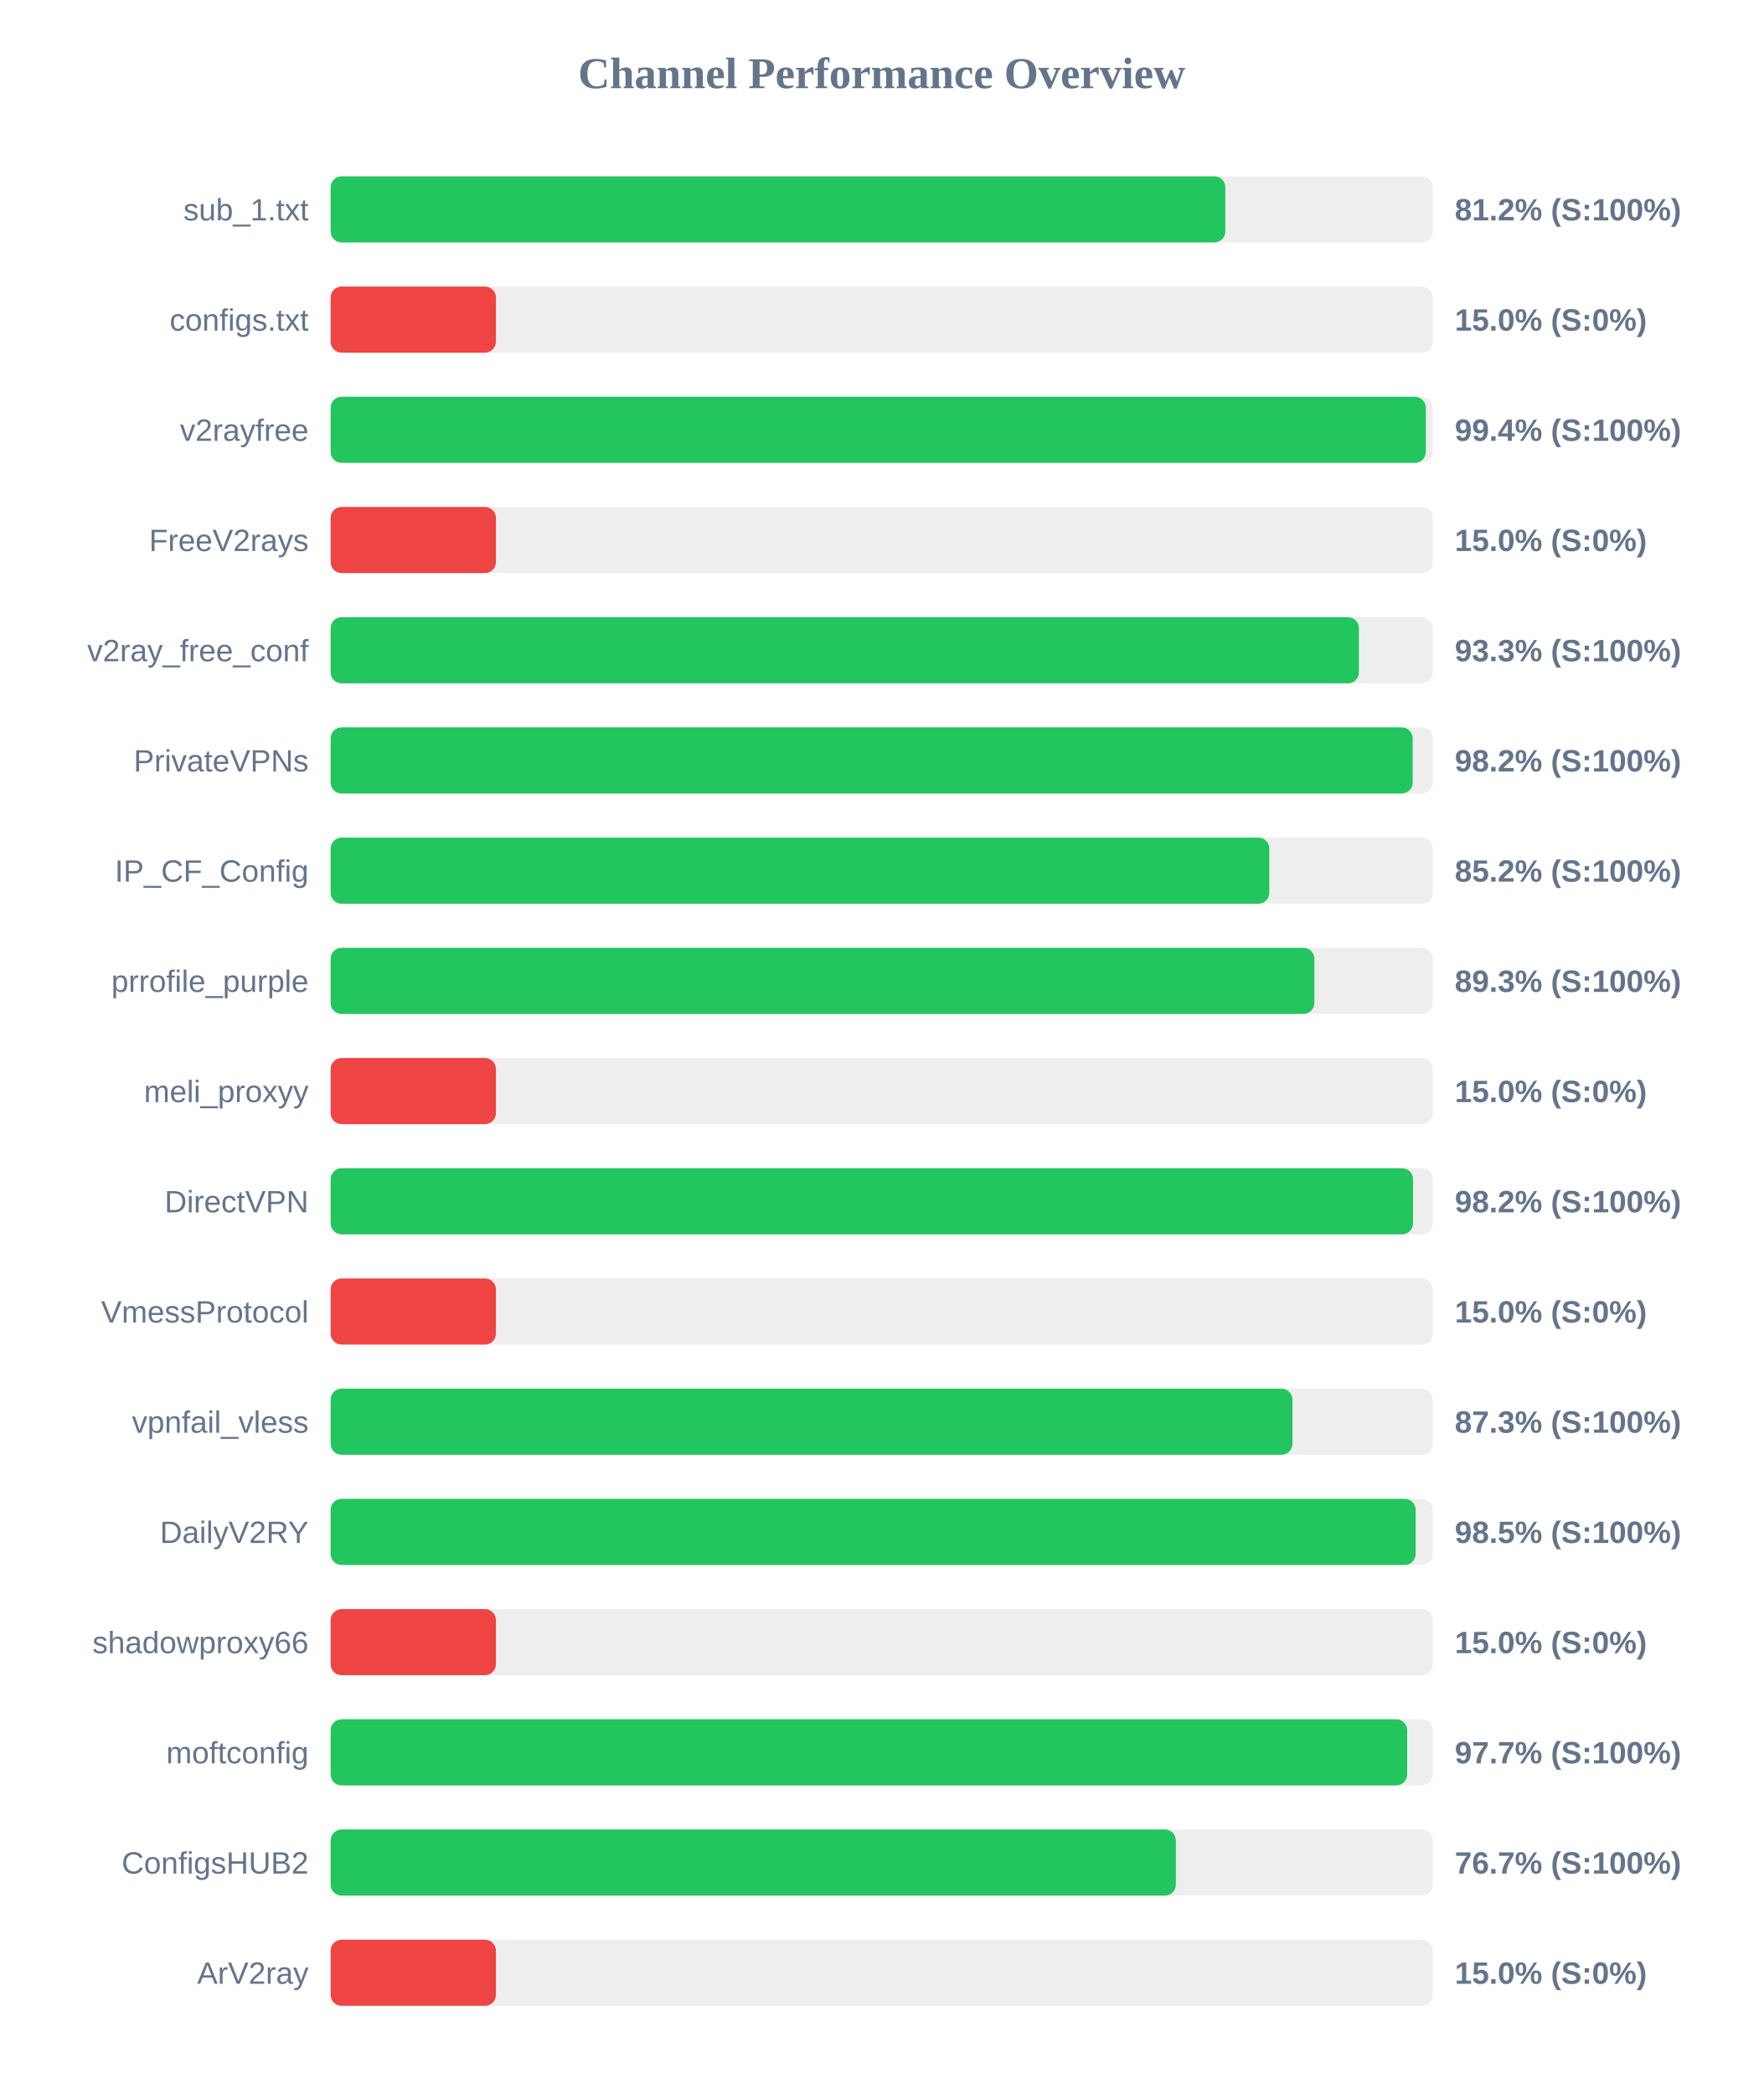
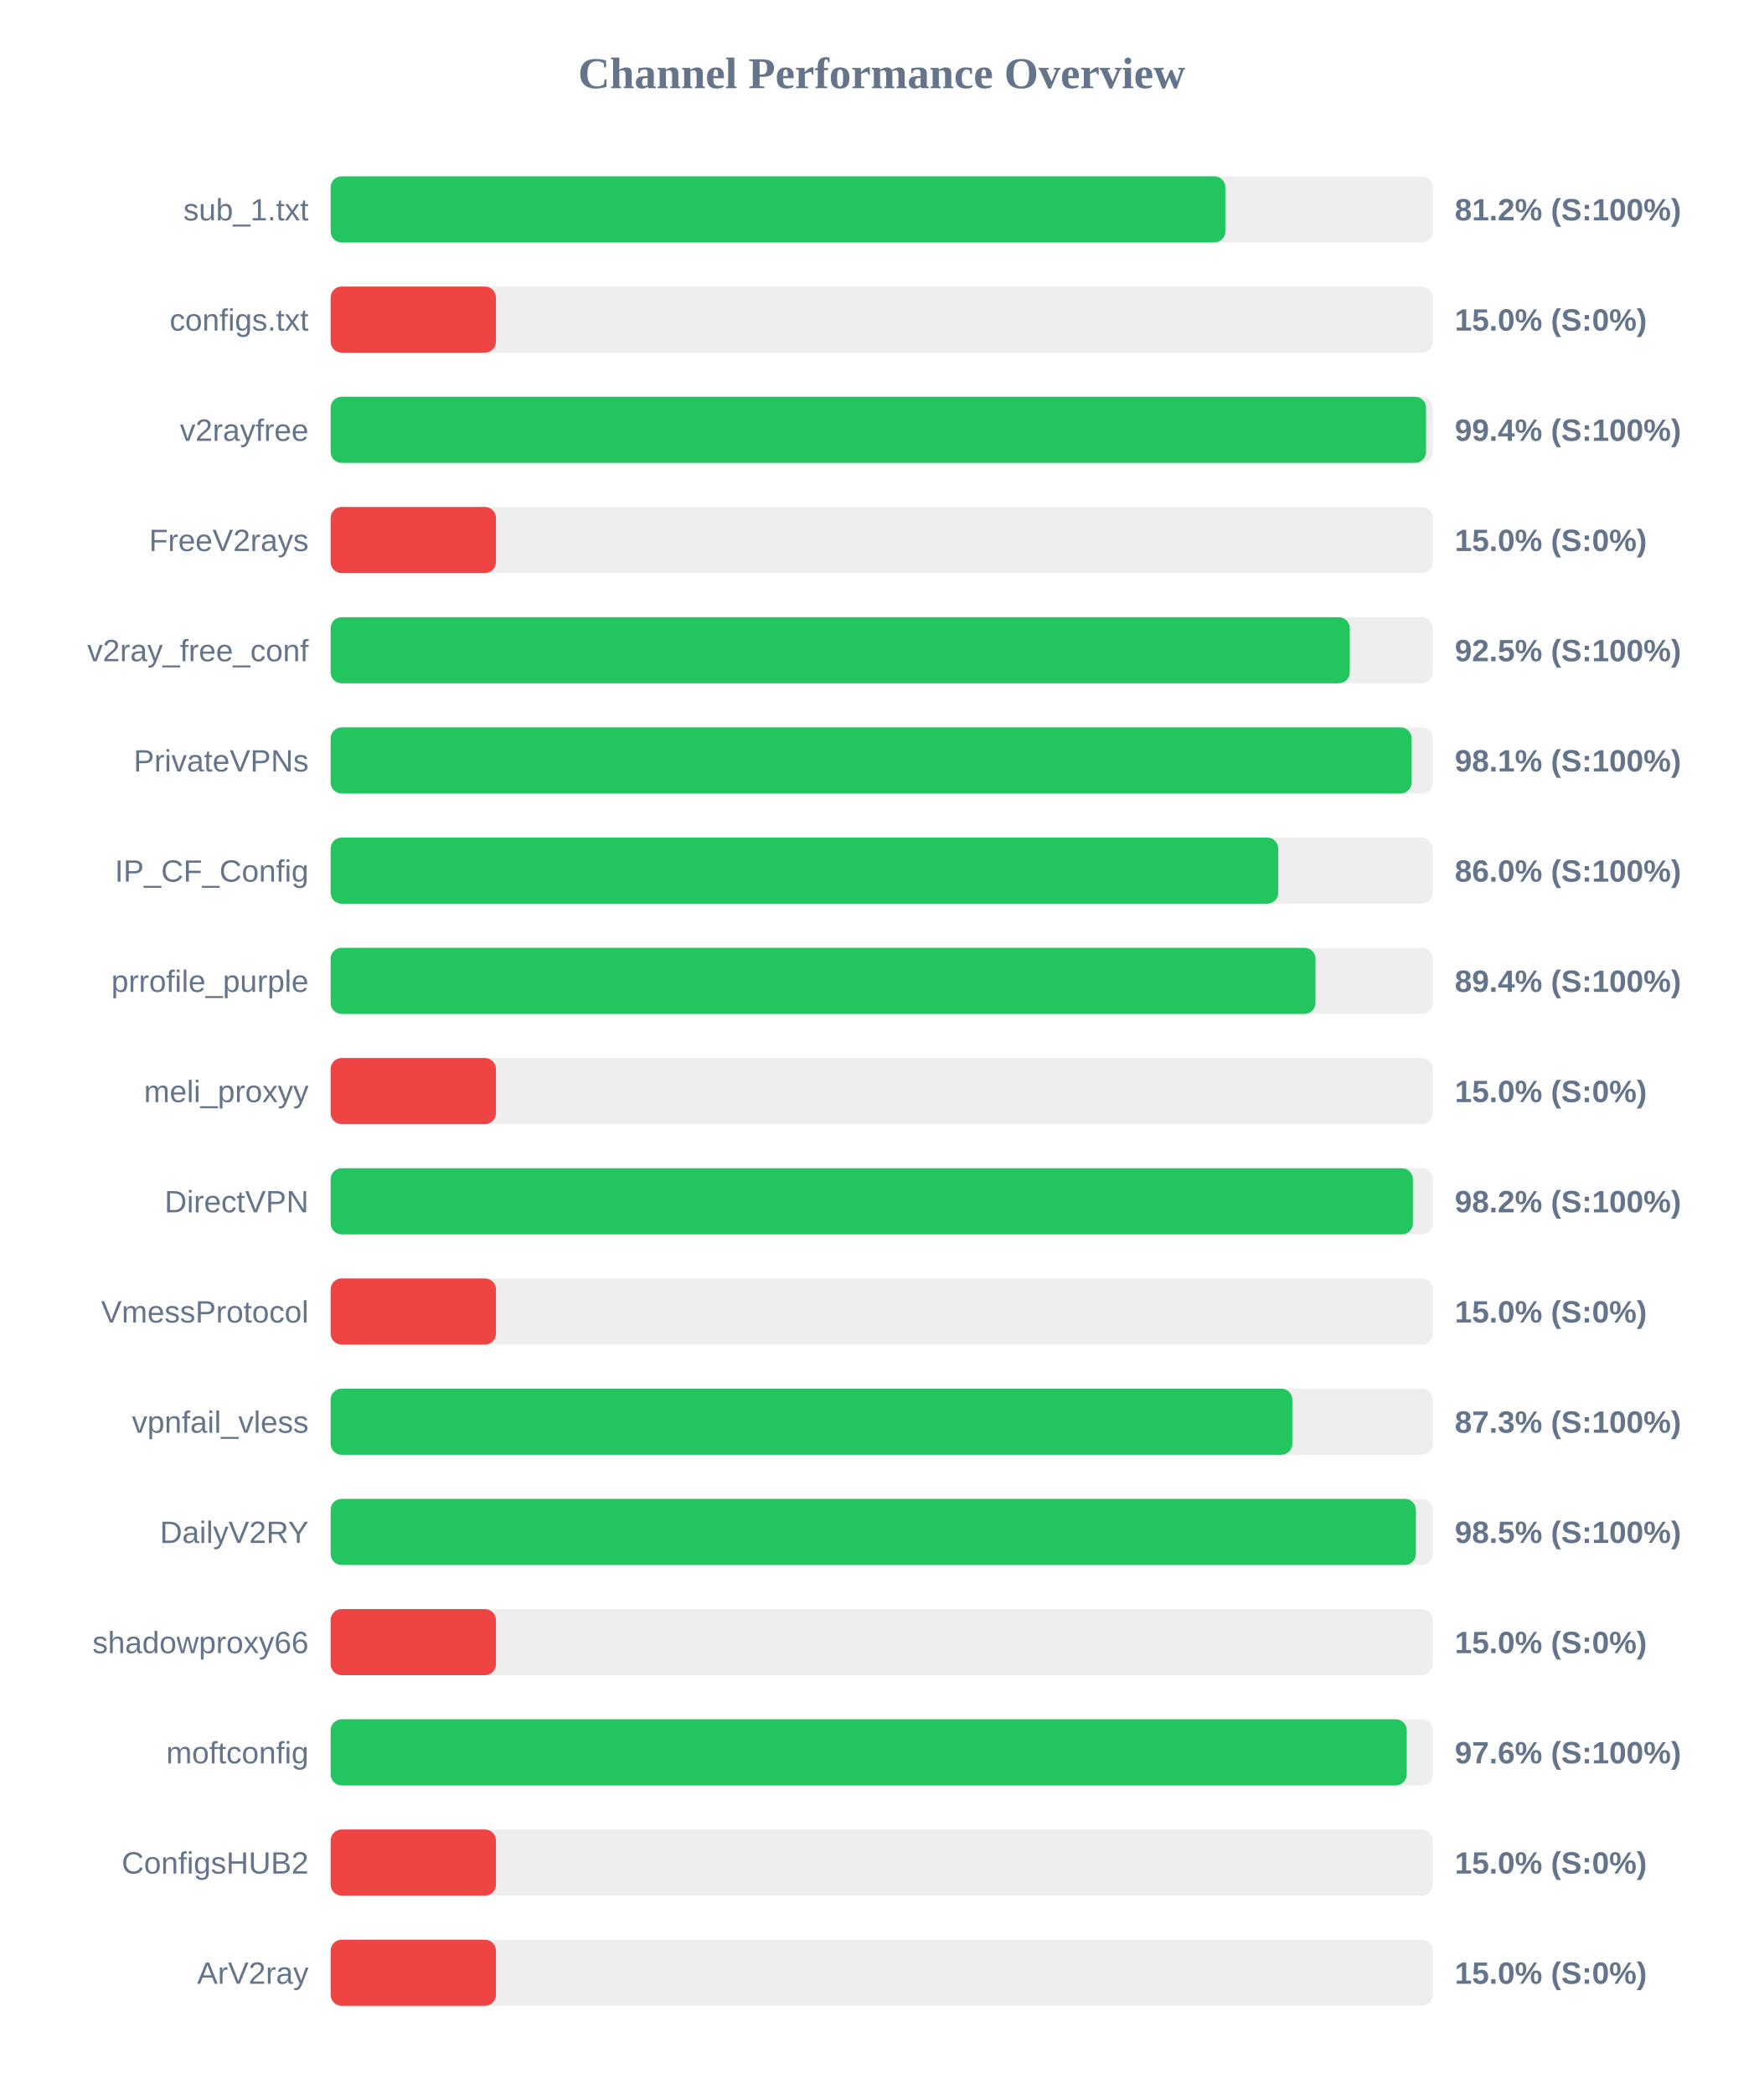
<svg xmlns="http://www.w3.org/2000/svg" width="800" height="950" version="1.1">
  <style>
        .row { font: 14px Arial; fill: #64748b; }
        .score { font: bold 14px Arial; fill: #64748b; }
    </style>
  <text x="400" y="40" text-anchor="middle" font-size="20px" font-weight="bold" fill="#64748b">Channel Performance Overview</text>
  <rect x="150" y="80" width="500" height="30" fill="#eee" rx="5" />
  <rect x="150" y="80" width="405.9" height="30" fill="#22c55e" rx="5" />
  <text x="140" y="100" text-anchor="end" class="row">sub_1.txt</text>
  <text x="660" y="100" text-anchor="start" class="score">81.2% (S:100%)</text>
  <rect x="150" y="130" width="500" height="30" fill="#eee" rx="5" />
  <rect x="150" y="130" width="75.0" height="30" fill="#ef4444" rx="5" />
  <text x="140" y="150" text-anchor="end" class="row">configs.txt</text>
  <text x="660" y="150" text-anchor="start" class="score">15.0% (S:0%)</text>
  <rect x="150" y="180" width="500" height="30" fill="#eee" rx="5" />
-   <rect x="150" y="180" width="496.85" height="30" fill="#22c55e" rx="5" />
+   <rect x="150" y="180" width="496.95" height="30" fill="#22c55e" rx="5" />
  <text x="140" y="200" text-anchor="end" class="row">v2rayfree</text>
  <text x="660" y="200" text-anchor="start" class="score">99.4% (S:100%)</text>
  <rect x="150" y="230" width="500" height="30" fill="#eee" rx="5" />
  <rect x="150" y="230" width="75.0" height="30" fill="#ef4444" rx="5" />
  <text x="140" y="250" text-anchor="end" class="row">FreeV2rays</text>
  <text x="660" y="250" text-anchor="start" class="score">15.0% (S:0%)</text>
  <rect x="150" y="280" width="500" height="30" fill="#eee" rx="5" />
-   <rect x="150" y="280" width="466.5" height="30" fill="#22c55e" rx="5" />
+   <rect x="150" y="280" width="462.35" height="30" fill="#22c55e" rx="5" />
  <text x="140" y="300" text-anchor="end" class="row">v2ray_free_conf</text>
-   <text x="660" y="300" text-anchor="start" class="score">93.3% (S:100%)</text>
+   <text x="660" y="300" text-anchor="start" class="score">92.5% (S:100%)</text>
  <rect x="150" y="330" width="500" height="30" fill="#eee" rx="5" />
-   <rect x="150" y="330" width="490.9" height="30" fill="#22c55e" rx="5" />
+   <rect x="150" y="330" width="490.4" height="30" fill="#22c55e" rx="5" />
  <text x="140" y="350" text-anchor="end" class="row">PrivateVPNs</text>
-   <text x="660" y="350" text-anchor="start" class="score">98.2% (S:100%)</text>
+   <text x="660" y="350" text-anchor="start" class="score">98.1% (S:100%)</text>
  <rect x="150" y="380" width="500" height="30" fill="#eee" rx="5" />
-   <rect x="150" y="380" width="425.85" height="30" fill="#22c55e" rx="5" />
+   <rect x="150" y="380" width="429.9" height="30" fill="#22c55e" rx="5" />
  <text x="140" y="400" text-anchor="end" class="row">IP_CF_Config</text>
-   <text x="660" y="400" text-anchor="start" class="score">85.2% (S:100%)</text>
+   <text x="660" y="400" text-anchor="start" class="score">86.0% (S:100%)</text>
  <rect x="150" y="430" width="500" height="30" fill="#eee" rx="5" />
-   <rect x="150" y="430" width="446.3" height="30" fill="#22c55e" rx="5" />
+   <rect x="150" y="430" width="446.8" height="30" fill="#22c55e" rx="5" />
  <text x="140" y="450" text-anchor="end" class="row">prrofile_purple</text>
-   <text x="660" y="450" text-anchor="start" class="score">89.3% (S:100%)</text>
+   <text x="660" y="450" text-anchor="start" class="score">89.4% (S:100%)</text>
  <rect x="150" y="480" width="500" height="30" fill="#eee" rx="5" />
  <rect x="150" y="480" width="75.0" height="30" fill="#ef4444" rx="5" />
  <text x="140" y="500" text-anchor="end" class="row">meli_proxyy</text>
  <text x="660" y="500" text-anchor="start" class="score">15.0% (S:0%)</text>
  <rect x="150" y="530" width="500" height="30" fill="#eee" rx="5" />
-   <rect x="150" y="530" width="491.05" height="30" fill="#22c55e" rx="5" />
+   <rect x="150" y="530" width="491.0" height="30" fill="#22c55e" rx="5" />
  <text x="140" y="550" text-anchor="end" class="row">DirectVPN</text>
  <text x="660" y="550" text-anchor="start" class="score">98.2% (S:100%)</text>
  <rect x="150" y="580" width="500" height="30" fill="#eee" rx="5" />
  <rect x="150" y="580" width="75.0" height="30" fill="#ef4444" rx="5" />
  <text x="140" y="600" text-anchor="end" class="row">VmessProtocol</text>
  <text x="660" y="600" text-anchor="start" class="score">15.0% (S:0%)</text>
  <rect x="150" y="630" width="500" height="30" fill="#eee" rx="5" />
-   <rect x="150" y="630" width="436.35" height="30" fill="#22c55e" rx="5" />
+   <rect x="150" y="630" width="436.3" height="30" fill="#22c55e" rx="5" />
  <text x="140" y="650" text-anchor="end" class="row">vpnfail_vless</text>
  <text x="660" y="650" text-anchor="start" class="score">87.3% (S:100%)</text>
  <rect x="150" y="680" width="500" height="30" fill="#eee" rx="5" />
-   <rect x="150" y="680" width="492.25" height="30" fill="#22c55e" rx="5" />
+   <rect x="150" y="680" width="492.35" height="30" fill="#22c55e" rx="5" />
  <text x="140" y="700" text-anchor="end" class="row">DailyV2RY</text>
  <text x="660" y="700" text-anchor="start" class="score">98.5% (S:100%)</text>
  <rect x="150" y="730" width="500" height="30" fill="#eee" rx="5" />
  <rect x="150" y="730" width="75.0" height="30" fill="#ef4444" rx="5" />
  <text x="140" y="750" text-anchor="end" class="row">shadowproxy66</text>
  <text x="660" y="750" text-anchor="start" class="score">15.0% (S:0%)</text>
  <rect x="150" y="780" width="500" height="30" fill="#eee" rx="5" />
-   <rect x="150" y="780" width="488.4" height="30" fill="#22c55e" rx="5" />
+   <rect x="150" y="780" width="488.2" height="30" fill="#22c55e" rx="5" />
  <text x="140" y="800" text-anchor="end" class="row">moftconfig</text>
-   <text x="660" y="800" text-anchor="start" class="score">97.7% (S:100%)</text>
+   <text x="660" y="800" text-anchor="start" class="score">97.6% (S:100%)</text>
  <rect x="150" y="830" width="500" height="30" fill="#eee" rx="5" />
-   <rect x="150" y="830" width="383.45" height="30" fill="#22c55e" rx="5" />
+   <rect x="150" y="830" width="75.0" height="30" fill="#ef4444" rx="5" />
  <text x="140" y="850" text-anchor="end" class="row">ConfigsHUB2</text>
-   <text x="660" y="850" text-anchor="start" class="score">76.7% (S:100%)</text>
+   <text x="660" y="850" text-anchor="start" class="score">15.0% (S:0%)</text>
  <rect x="150" y="880" width="500" height="30" fill="#eee" rx="5" />
  <rect x="150" y="880" width="75.0" height="30" fill="#ef4444" rx="5" />
  <text x="140" y="900" text-anchor="end" class="row">ArV2ray</text>
  <text x="660" y="900" text-anchor="start" class="score">15.0% (S:0%)</text>
</svg>
